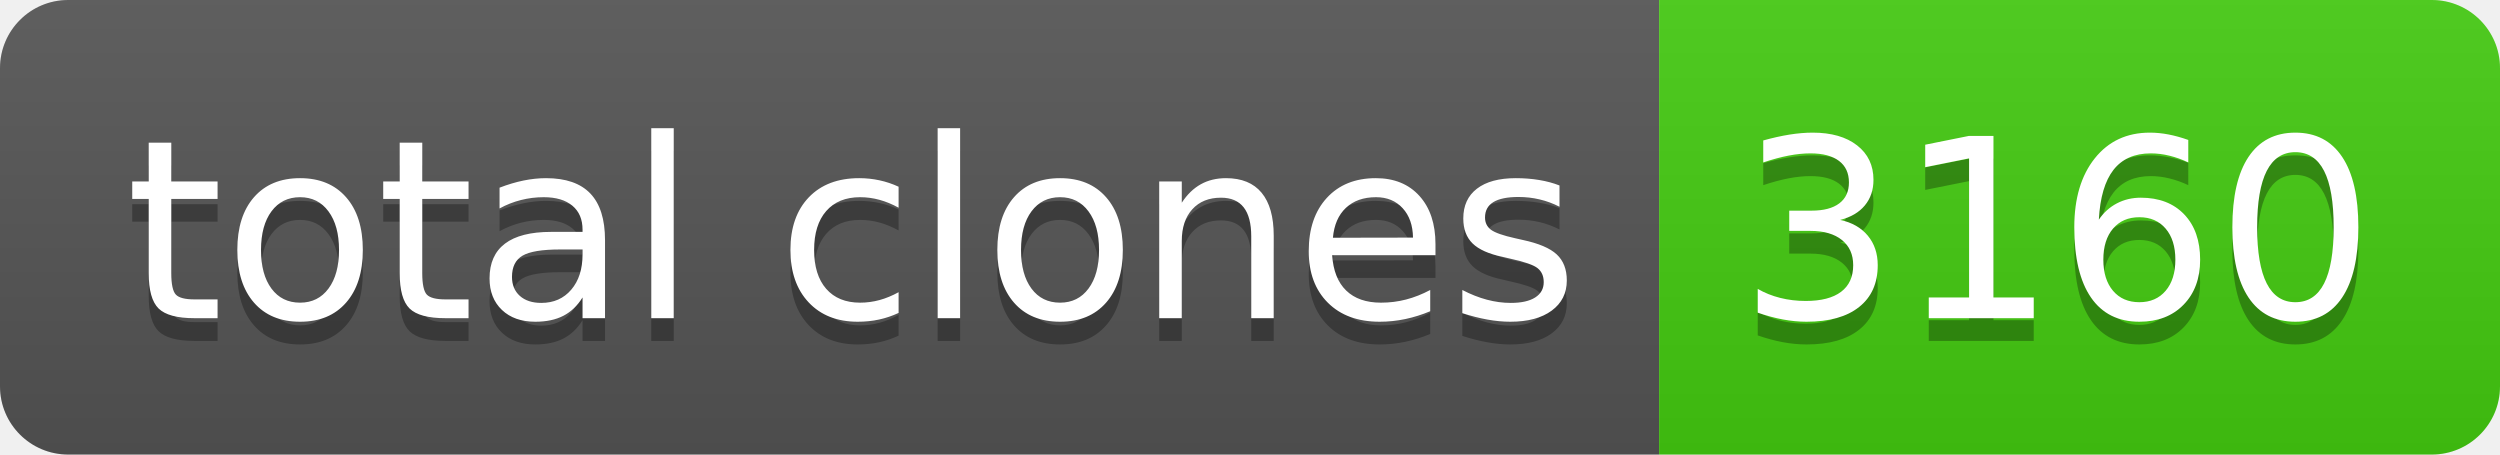
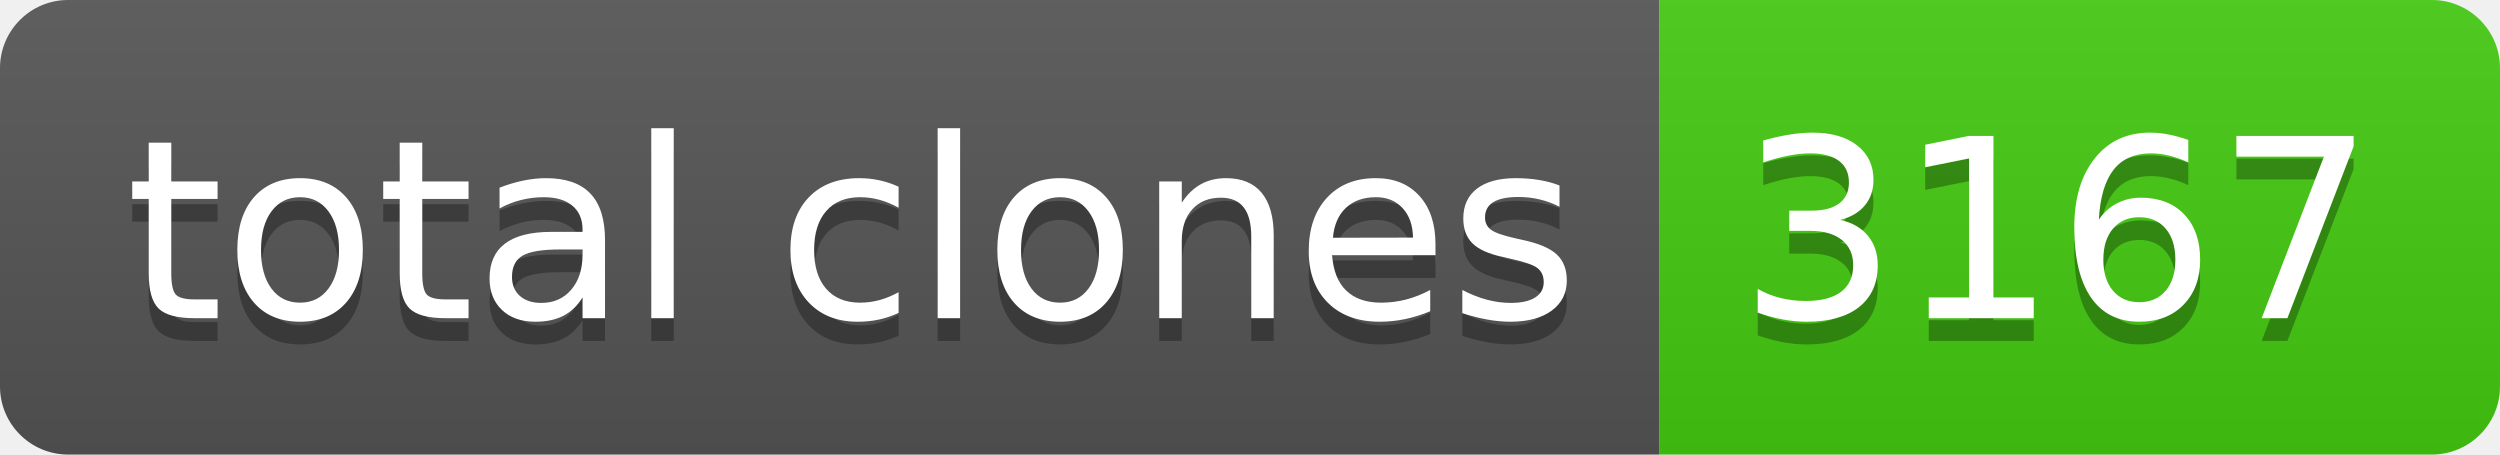
- <svg xmlns="http://www.w3.org/2000/svg" width="110" height="20" role="img" aria-label="total clones: 3160">
+ <svg xmlns="http://www.w3.org/2000/svg" width="110" height="20" role="img" aria-label="total clones: 3167">
  <linearGradient id="s" x2="0" y2="100%">
    <stop offset="0" stop-color="#bbb" stop-opacity=".1" />
    <stop offset="1" stop-opacity=".1" />
  </linearGradient>
  <clipPath id="r">
    <rect width="110" height="20" rx="3" fill="#fff" />
  </clipPath>
  <g clip-path="url(#r)">
    <rect width="73" height="20" fill="#555" />
    <rect x="73" width="37" height="20" fill="#4c1" />
    <rect width="110" height="20" fill="url(#s)" />
  </g>
  <g fill="#fff" text-anchor="middle" font-family="Verdana,Geneva,DejaVu Sans,sans-serif" text-rendering="geometricPrecision" font-size="110">
    <text aria-hidden="true" x="375" y="150" fill="#010101" fill-opacity=".3" transform="scale(.1)" textLength="630">total clones</text>
    <text x="375" y="140" transform="scale(.1)" fill="#fff" textLength="630">total clones</text>
-     <text aria-hidden="true" x="905" y="150" fill="#010101" fill-opacity=".3" transform="scale(.1)" textLength="270">3160</text>
-     <text x="905" y="140" transform="scale(.1)" fill="#fff" textLength="270">3160</text>
+     <text aria-hidden="true" x="905" y="150" fill="#010101" fill-opacity=".3" transform="scale(.1)" textLength="270">3167</text>
+     <text x="905" y="140" transform="scale(.1)" fill="#fff" textLength="270">3167</text>
  </g>
</svg>
